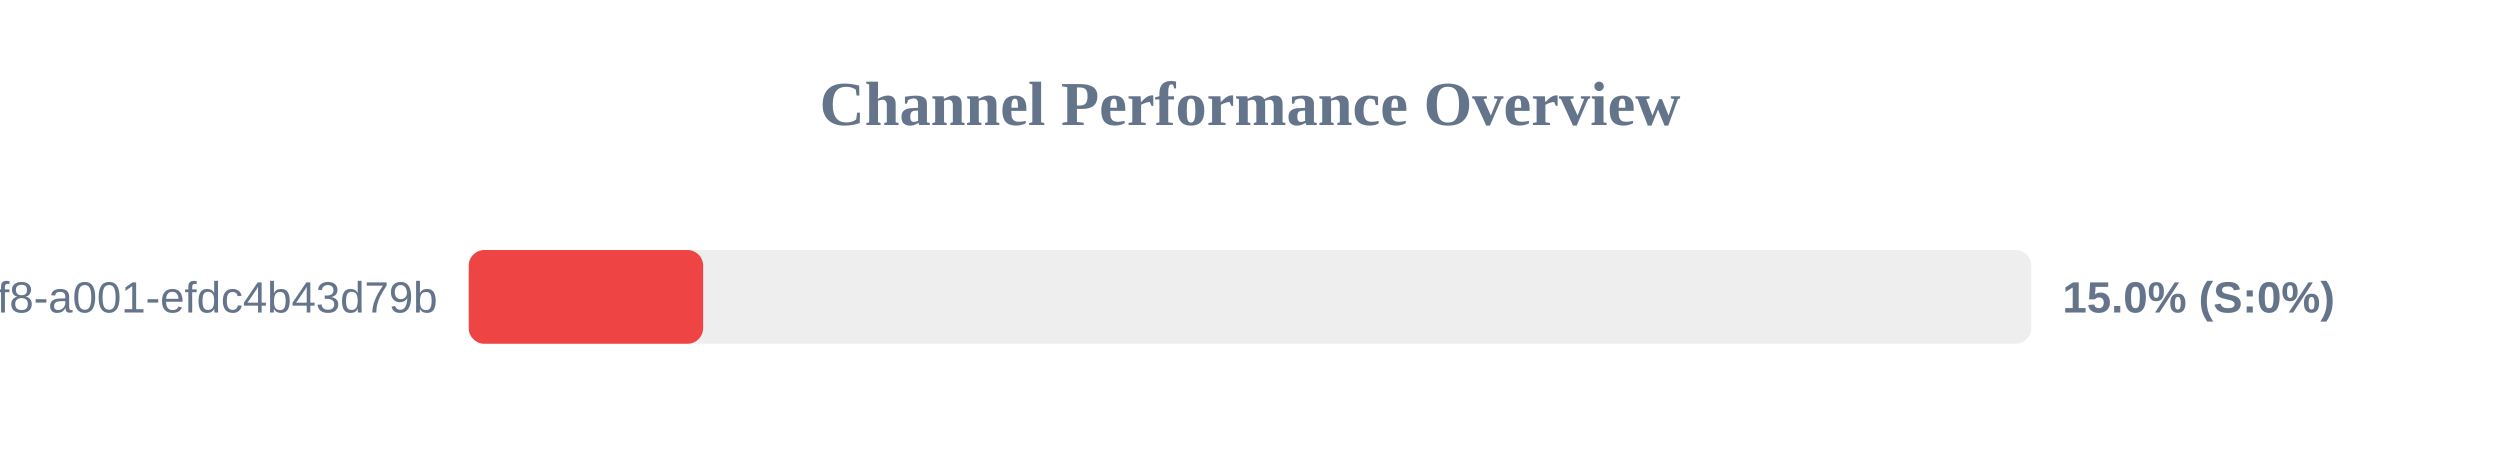
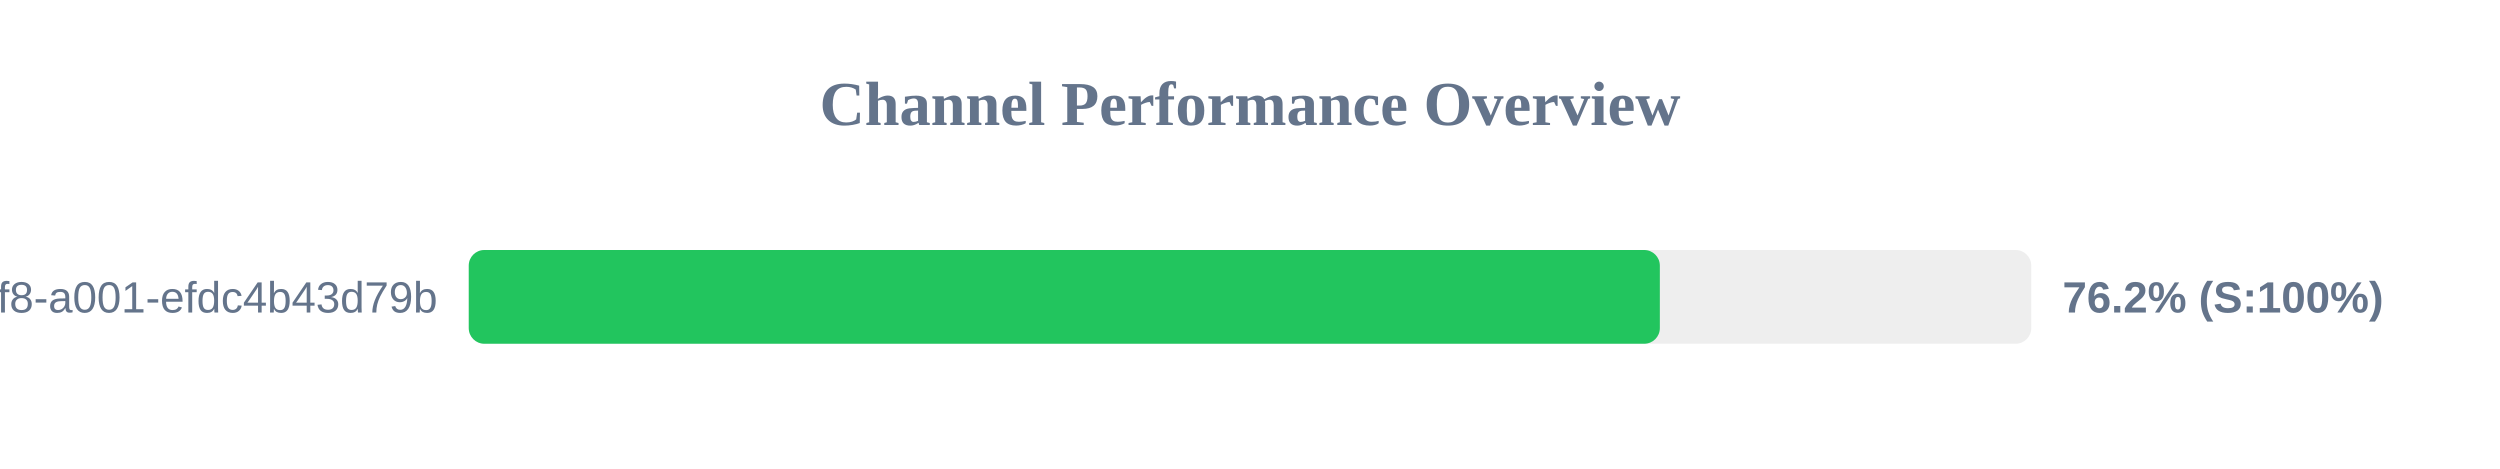
<svg xmlns="http://www.w3.org/2000/svg" width="800" height="150" version="1.1">
  <style>
        .row { font: 14px Arial; fill: #64748b; }
        .score { font: bold 14px Arial; fill: #64748b; }
    </style>
  <text x="400" y="40" text-anchor="middle" font-size="20px" font-weight="bold" fill="#64748b">Channel Performance Overview</text>
  <rect x="150" y="80" width="500" height="30" fill="#eee" rx="5" />
-   <rect x="150" y="80" width="75.0" height="30" fill="#ef4444" rx="5" />
+   <rect x="150" y="80" width="381.15" height="30" fill="#22c55e" rx="5" />
  <text x="140" y="100" text-anchor="end" class="row">?uuid=1fdb6b30-5371-4ff8-a001-efdc4b43d79b</text>
-   <text x="660" y="100" text-anchor="start" class="score">15.0% (S:0%)</text>
+   <text x="660" y="100" text-anchor="start" class="score">76.2% (S:100%)</text>
</svg>
